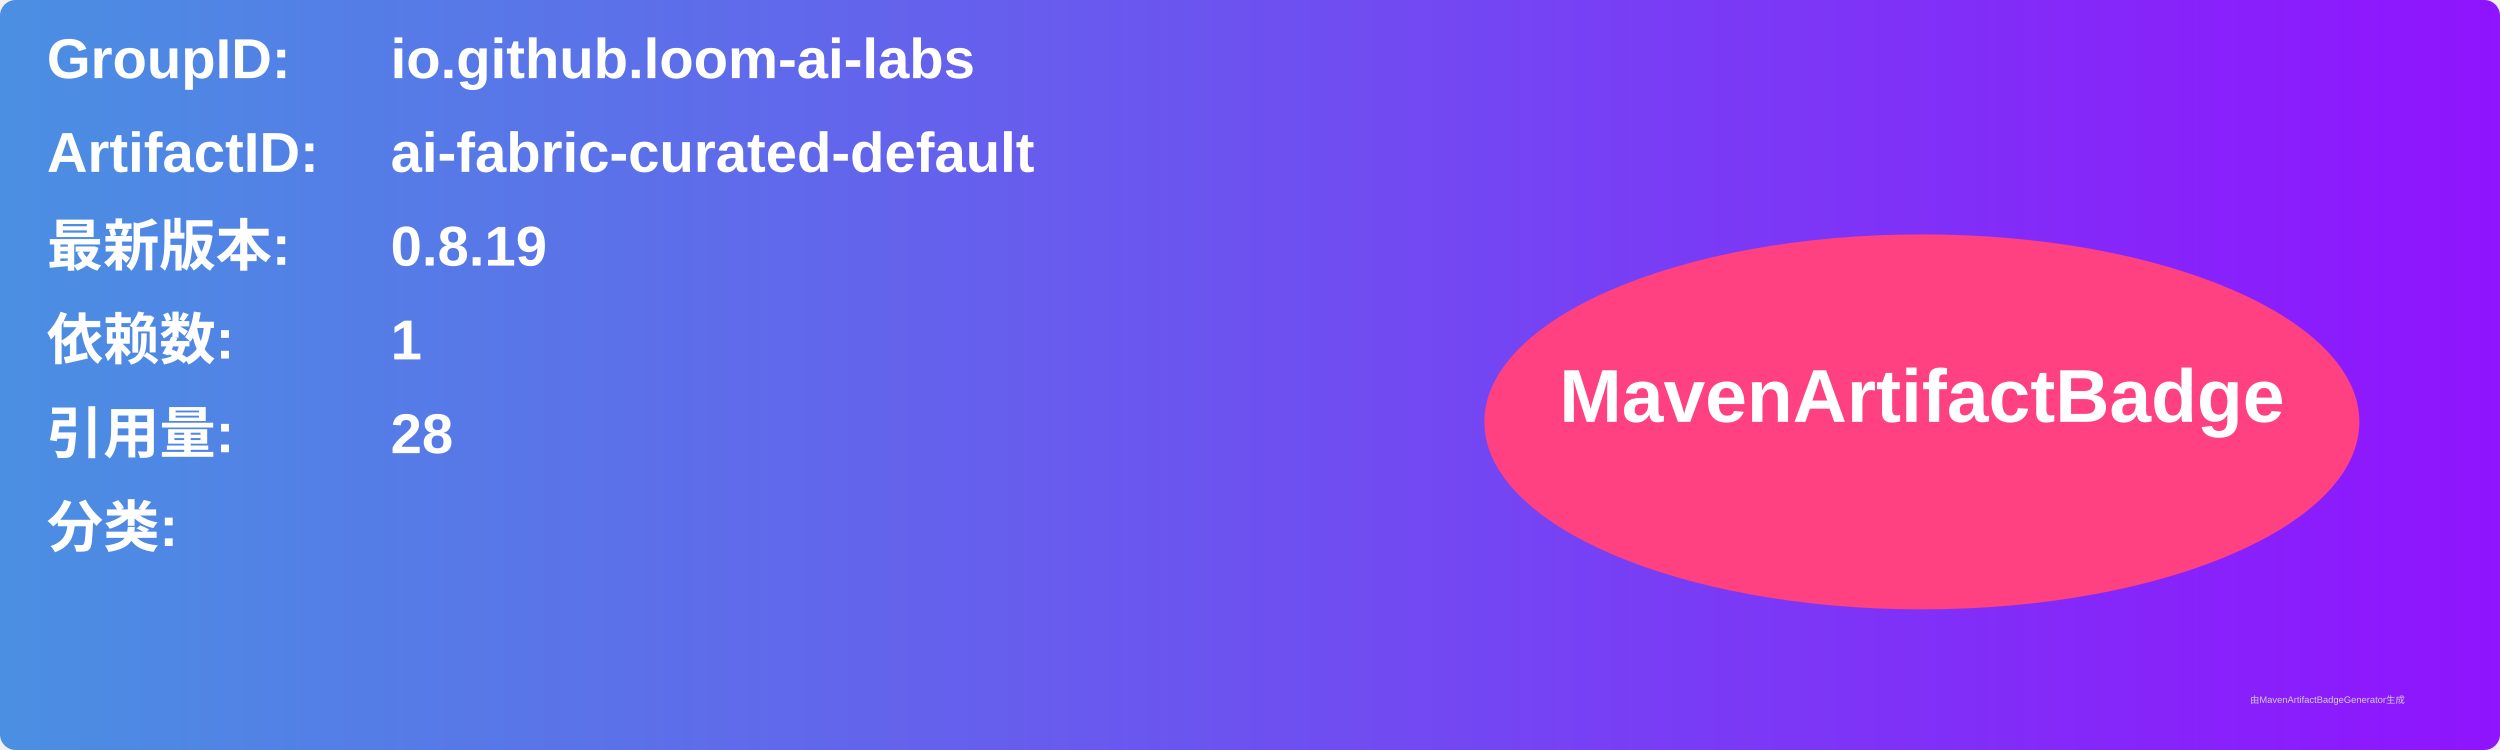
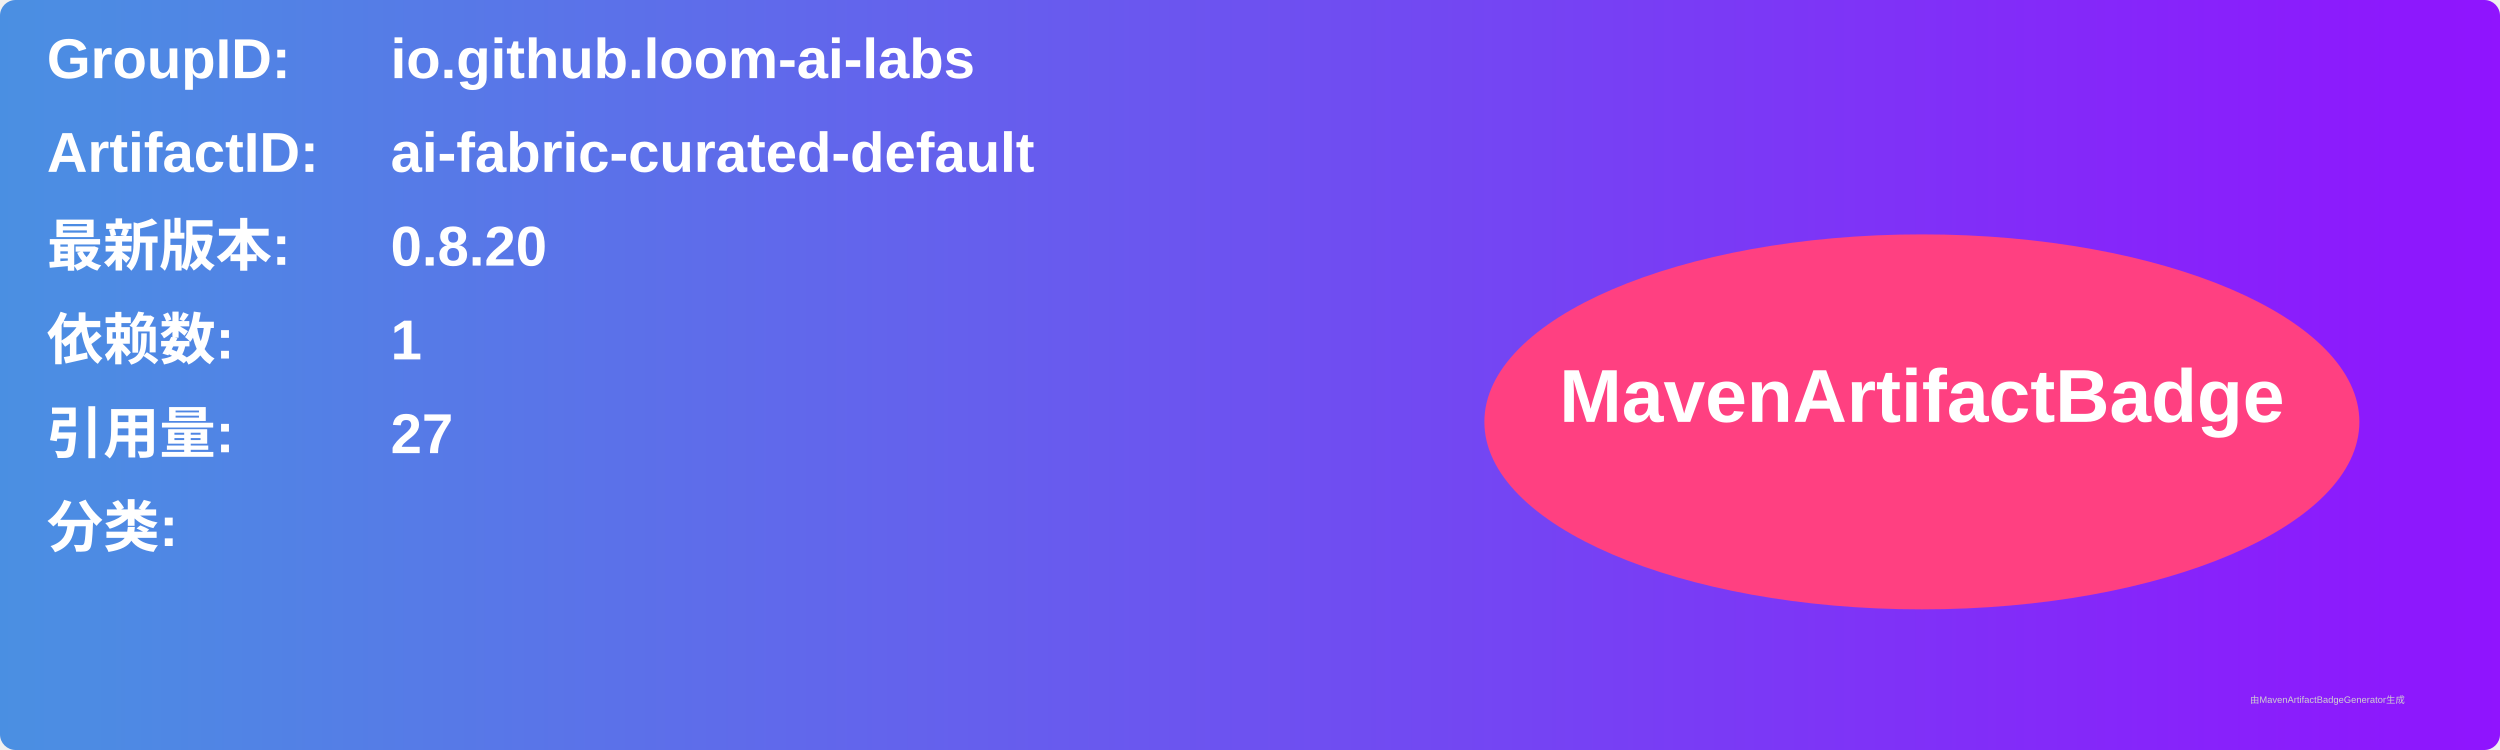
<svg xmlns="http://www.w3.org/2000/svg" width="800" height="240" viewBox="0 0 800 240">
  <linearGradient id="grad" x1="0%" y1="0%" x2="100%" y2="0%">
    <stop offset="0%" stop-color="#4a90e2" />
    <stop offset="100%" stop-color="#9013fe" />
  </linearGradient>
  <rect width="100%" height="100%" rx="5" ry="5" fill="url(#grad)" />
  <g transform="translate(15, 15)">
    <text x="0" y="10" font-family="Arial" font-size="18" fill="white" font-weight="bold" width="260">GroupID:</text>
    <text x="110" y="10" font-family="Arial" font-size="18" fill="white" font-weight="bold" width="460">io.github.loom-ai-labs</text>
    <text x="0" y="40" font-family="Arial" font-size="18" fill="white" font-weight="bold" width="260">ArtifactID:</text>
    <text x="110" y="40" font-family="Arial" font-size="18" fill="white" font-weight="bold" width="460">ai-fabric-curated-default</text>
    <text x="0" y="70" font-family="Arial" font-size="18" fill="white" font-weight="bold">最新版本:</text>
    <text x="110" y="70" font-family="Arial" font-size="18" fill="white" font-weight="bold">
-       <tspan font-weight="bold">0.8.19</tspan>
+       <tspan font-weight="bold">0.8.20</tspan>
    </text>
    <text x="0" y="100" font-family="Arial" font-size="18" fill="white" font-weight="bold">依赖数: </text>
    <text x="110" y="100" font-family="Arial" font-size="18" fill="white">
      <tspan font-weight="bold">1</tspan>
    </text>
    <text x="0" y="130" font-family="Arial" font-size="18" fill="white" font-weight="bold">引用量: </text>
    <text x="110" y="130" font-family="Arial" font-size="18" fill="white">
-       <tspan font-weight="bold">28</tspan>
+       <tspan font-weight="bold">27</tspan>
    </text>
    <text x="0" y="160" font-family="Arial" font-size="18" fill="white" font-weight="bold">分类:</text>
    <text x="10" y="190" font-family="Arial" font-size="10" fill="white">
      <tspan font-weight="bold" />
    </text>
    <ellipse cx="600" cy="120" rx="140" ry="60" fill="#ff4081" />
    <text x="600" y="120" text-anchor="middle" font-family="Arial" font-size="24" fill="white" font-weight="bold">MavenArtifactBadge</text>
  </g>
  <text x="720" y="225" font-family="Arial" font-size="3" fill="#d0d0d0">由MavenArtifactBadgeGenerator生成</text>
</svg>
